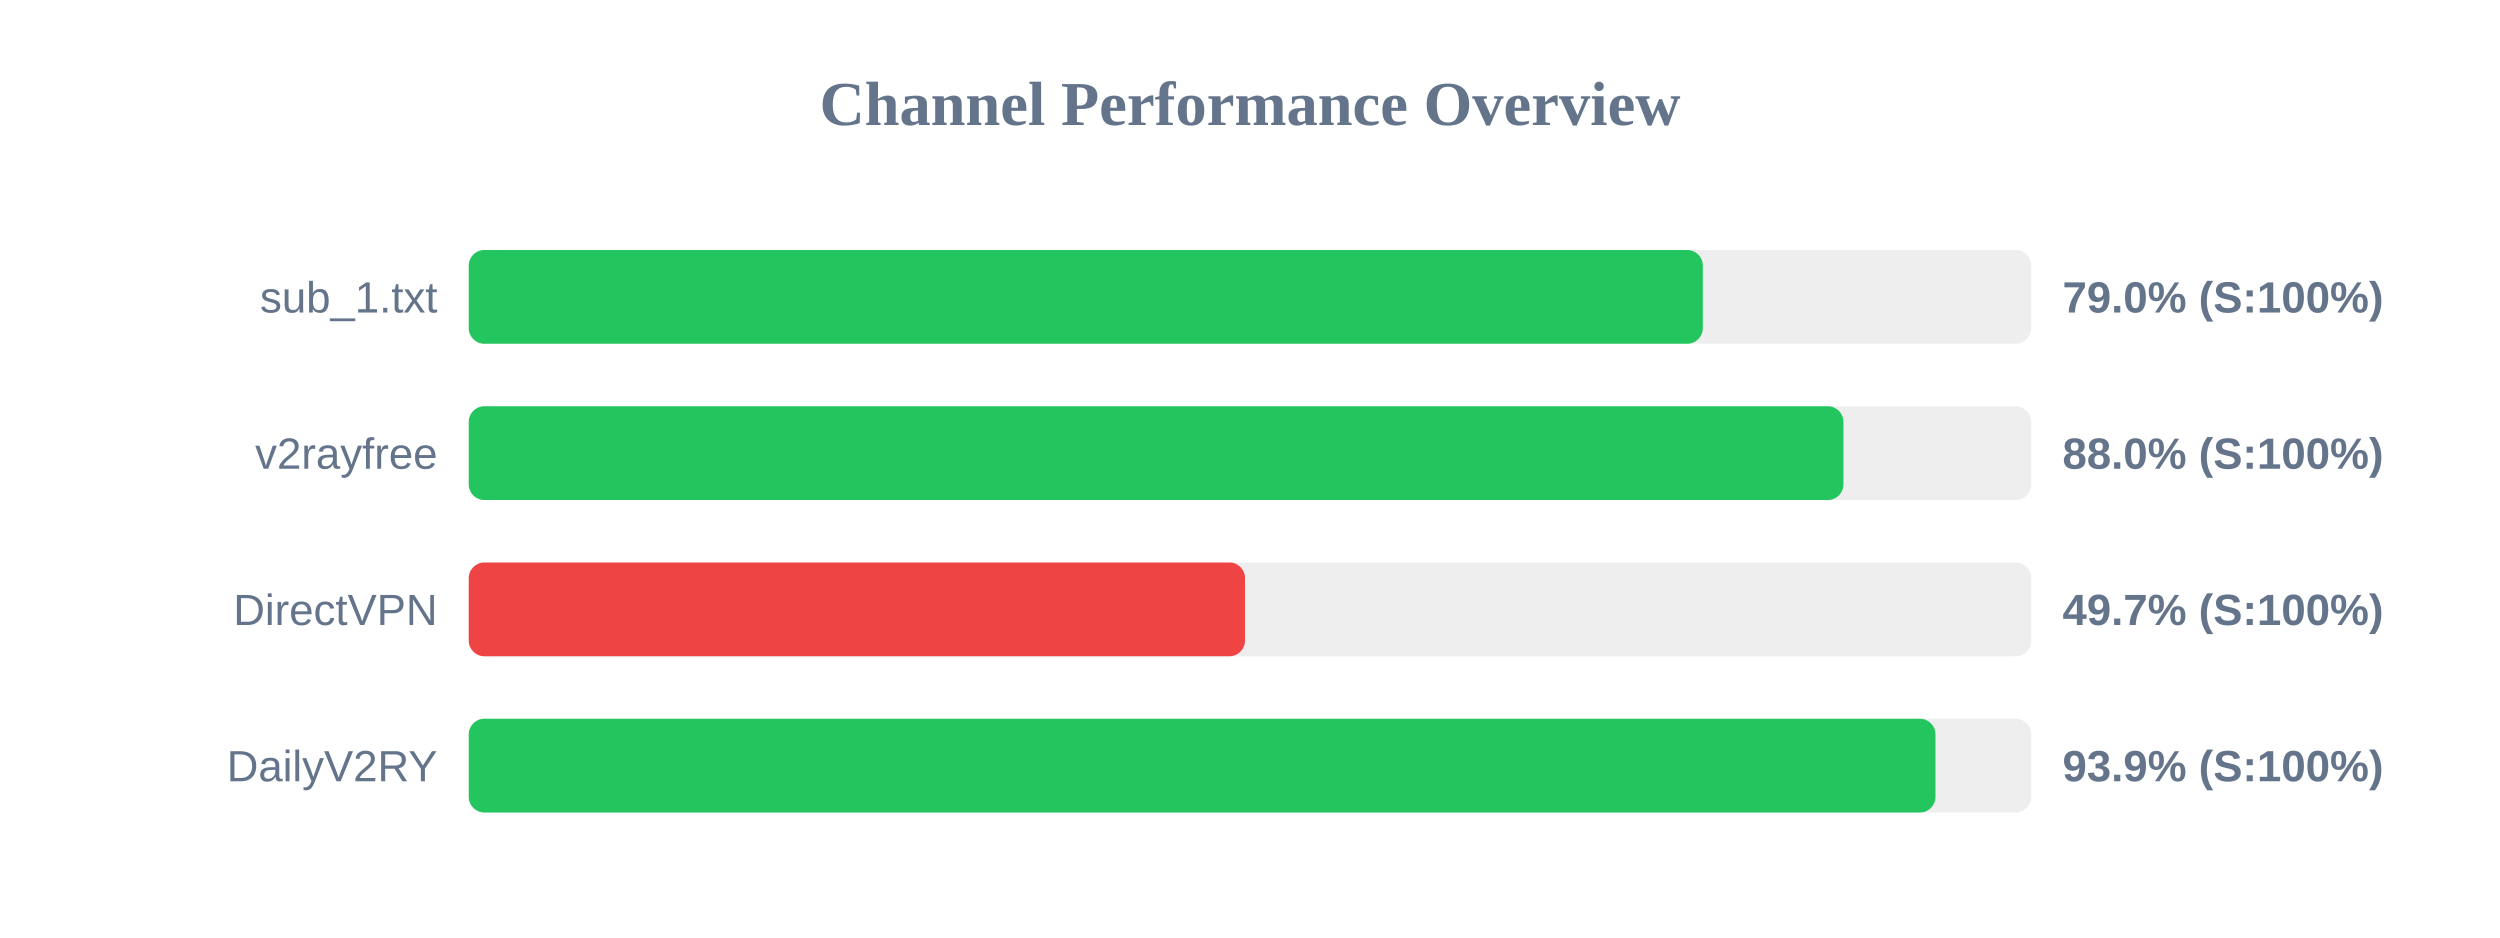
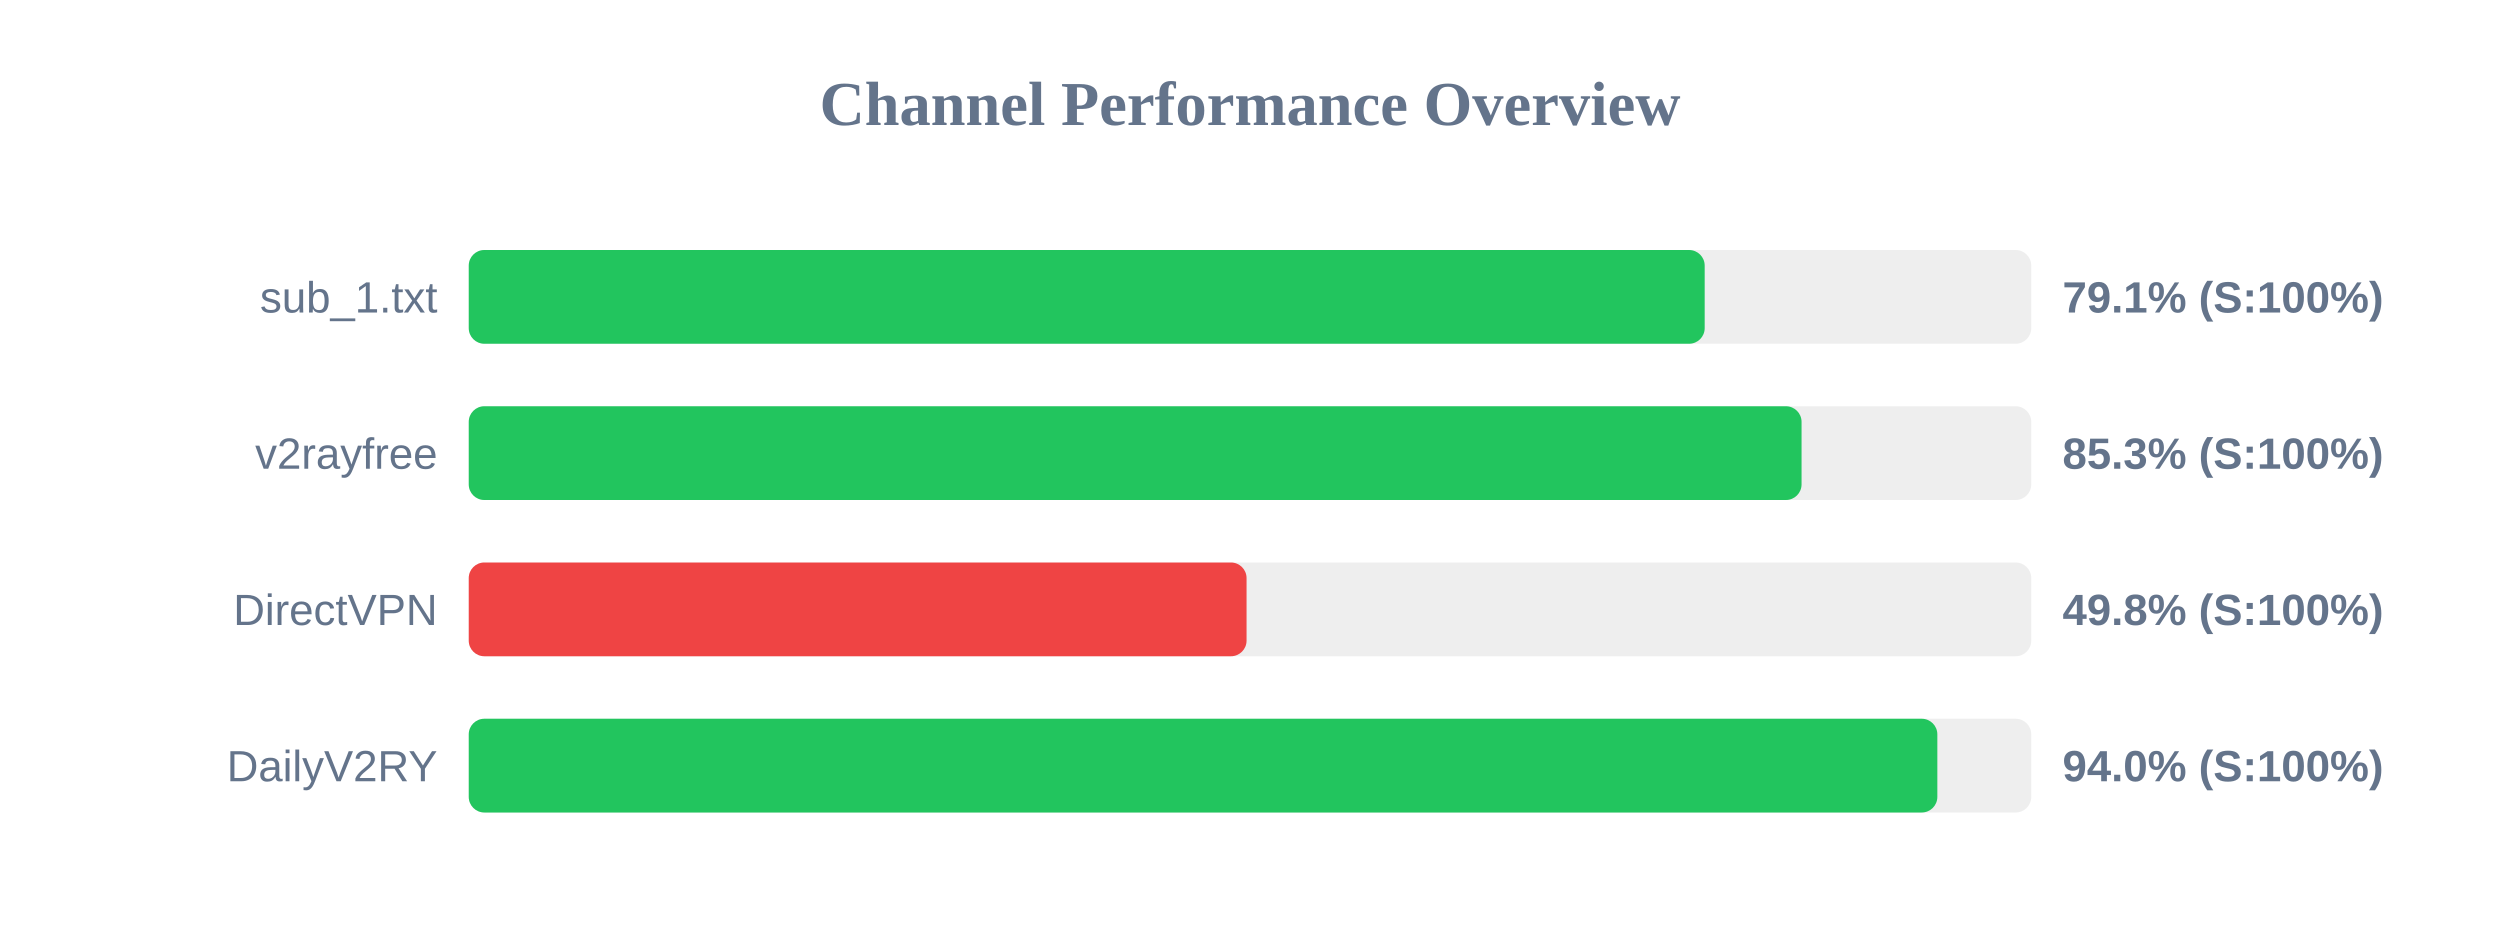
<svg xmlns="http://www.w3.org/2000/svg" width="800" height="300" version="1.1">
  <style>
        .row { font: 14px Arial; fill: #64748b; }
        .score { font: bold 14px Arial; fill: #64748b; }
    </style>
  <text x="400" y="40" text-anchor="middle" font-size="20px" font-weight="bold" fill="#64748b">Channel Performance Overview</text>
  <rect x="150" y="80" width="500" height="30" fill="#eee" rx="5" />
-   <rect x="150" y="80" width="394.9" height="30" fill="#22c55e" rx="5" />
+   <rect x="150" y="80" width="395.5" height="30" fill="#22c55e" rx="5" />
  <text x="140" y="100" text-anchor="end" class="row">sub_1.txt</text>
-   <text x="660" y="100" text-anchor="start" class="score">79.0% (S:100%)</text>
+   <text x="660" y="100" text-anchor="start" class="score">79.1% (S:100%)</text>
  <rect x="150" y="130" width="500" height="30" fill="#eee" rx="5" />
-   <rect x="150" y="130" width="439.9" height="30" fill="#22c55e" rx="5" />
+   <rect x="150" y="130" width="426.5" height="30" fill="#22c55e" rx="5" />
  <text x="140" y="150" text-anchor="end" class="row">v2rayfree</text>
-   <text x="660" y="150" text-anchor="start" class="score">88.0% (S:100%)</text>
+   <text x="660" y="150" text-anchor="start" class="score">85.3% (S:100%)</text>
  <rect x="150" y="180" width="500" height="30" fill="#eee" rx="5" />
-   <rect x="150" y="180" width="248.4" height="30" fill="#ef4444" rx="5" />
+   <rect x="150" y="180" width="248.9" height="30" fill="#ef4444" rx="5" />
  <text x="140" y="200" text-anchor="end" class="row">DirectVPN</text>
-   <text x="660" y="200" text-anchor="start" class="score">49.7% (S:100%)</text>
+   <text x="660" y="200" text-anchor="start" class="score">49.8% (S:100%)</text>
  <rect x="150" y="230" width="500" height="30" fill="#eee" rx="5" />
-   <rect x="150" y="230" width="469.35" height="30" fill="#22c55e" rx="5" />
+   <rect x="150" y="230" width="469.95" height="30" fill="#22c55e" rx="5" />
  <text x="140" y="250" text-anchor="end" class="row">DailyV2RY</text>
-   <text x="660" y="250" text-anchor="start" class="score">93.9% (S:100%)</text>
+   <text x="660" y="250" text-anchor="start" class="score">94.0% (S:100%)</text>
</svg>
